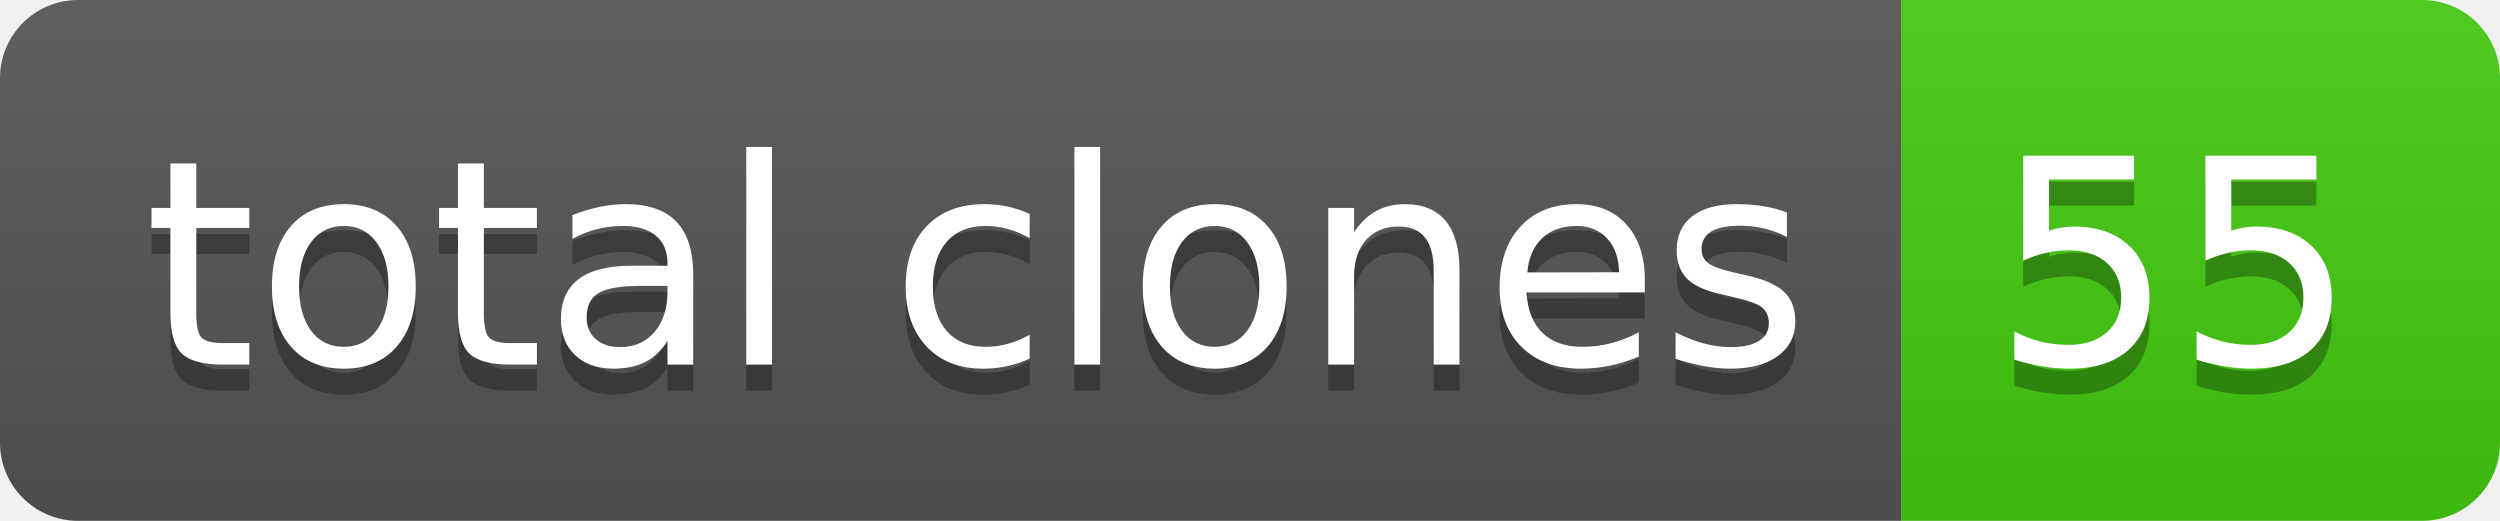
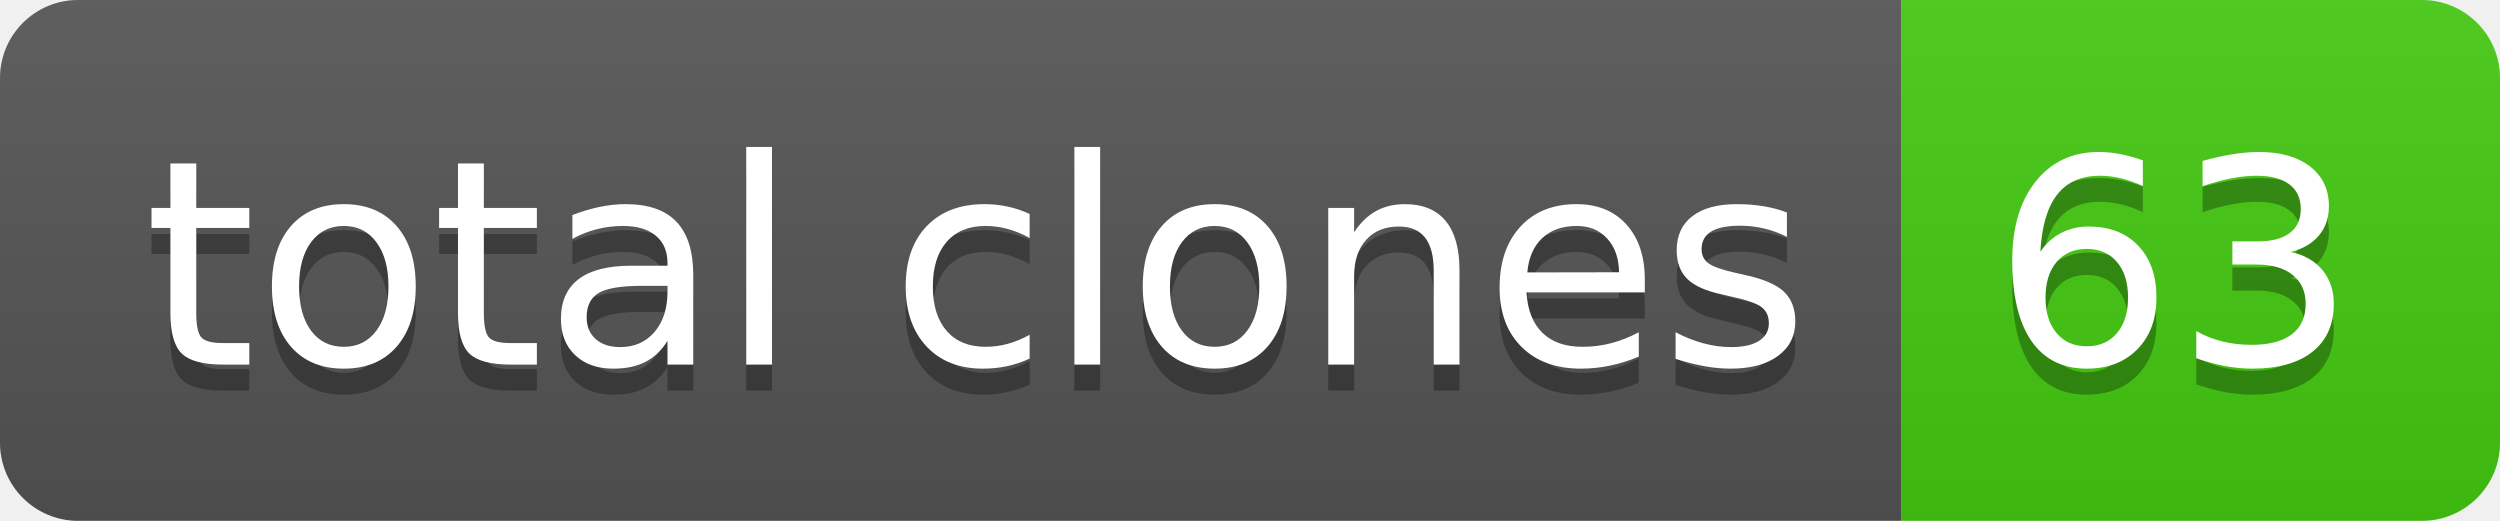
- <svg xmlns="http://www.w3.org/2000/svg" width="96" height="20" role="img" aria-label="total clones: 55">
+ <svg xmlns="http://www.w3.org/2000/svg" width="96" height="20" role="img" aria-label="total clones: 63">
  <linearGradient id="s" x2="0" y2="100%">
    <stop offset="0" stop-color="#bbb" stop-opacity=".1" />
    <stop offset="1" stop-opacity=".1" />
  </linearGradient>
  <clipPath id="r">
    <rect width="96" height="20" rx="3" fill="#fff" />
  </clipPath>
  <g clip-path="url(#r)">
    <rect width="73" height="20" fill="#555" />
    <rect x="73" width="23" height="20" fill="#4c1" />
    <rect width="96" height="20" fill="url(#s)" />
  </g>
  <g fill="#fff" text-anchor="middle" font-family="Verdana,Geneva,DejaVu Sans,sans-serif" text-rendering="geometricPrecision" font-size="110">
    <text aria-hidden="true" x="375" y="150" fill="#010101" fill-opacity=".3" transform="scale(.1)" textLength="630">total clones</text>
    <text x="375" y="140" transform="scale(.1)" fill="#fff" textLength="630">total clones</text>
-     <text aria-hidden="true" x="835" y="150" fill="#010101" fill-opacity=".3" transform="scale(.1)" textLength="130">55</text>
-     <text x="835" y="140" transform="scale(.1)" fill="#fff" textLength="130">55</text>
+     <text aria-hidden="true" x="835" y="150" fill="#010101" fill-opacity=".3" transform="scale(.1)" textLength="130">63</text>
+     <text x="835" y="140" transform="scale(.1)" fill="#fff" textLength="130">63</text>
  </g>
</svg>
